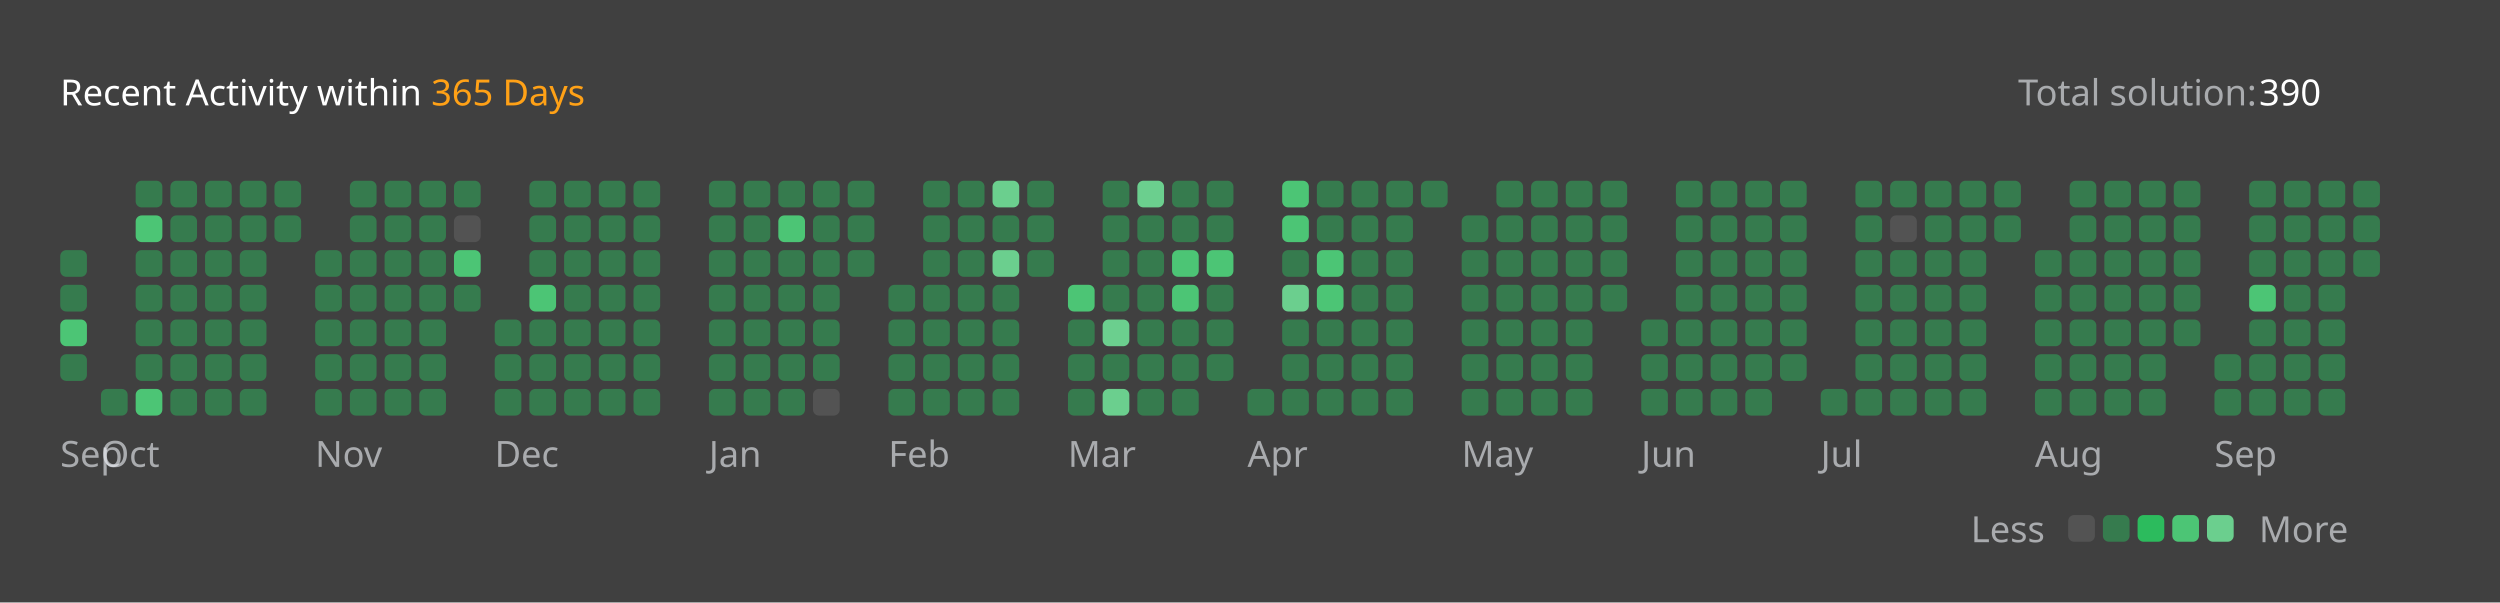
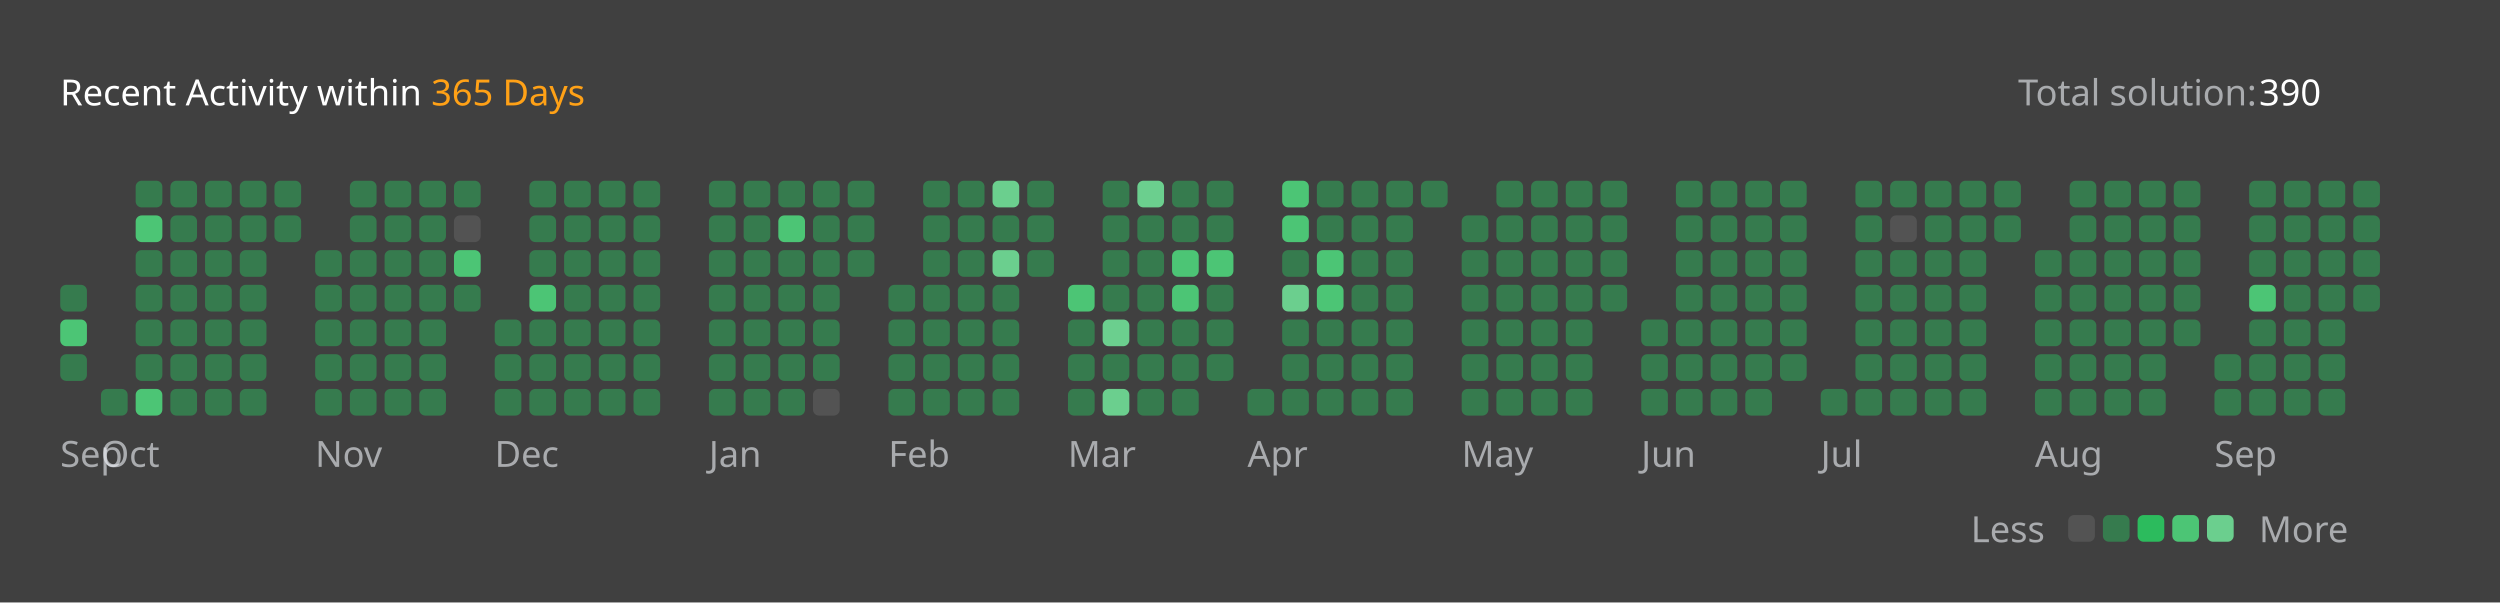
<svg xmlns="http://www.w3.org/2000/svg" version="1.1" height="200" width="830" viewBox="0 0 830 200">
  <style>*{font-family: "Segoe UI", Tahoma, Geneva, Verdana, sans-serif;}</style>
  <style>.title{font-weight: 500;font-size: 1rem;}</style>
  <style>.rotate-90{transform: rotate(-90deg);transform-origin: center;transform-box: fill-box;}</style>
  <style>.state{font-size: .75rem;}</style>
  <style>.light{color: #ffffff;fill: #ffffff;}</style>
  <style>.light-gray{color: #eff2f699;fill: #eff2f699;}</style>
  <style>.dark-gray{color: #ebebf54d;fill: #ebebf54d;}</style>
  <style>.gray{color: #747474;fill: #747474;}</style>
  <style>.orange{color: #ffa116;fill: #ffa116;}</style>
  <style>.background{color: #404040;fill: #404040;}</style>
  <style>.level-1-block{fill: #ffffff1a;}</style>
  <style>.level-2-block{fill: #2cb55d80;}</style>
  <style>.level-3-block{fill: #2cbb5dff;}</style>
  <style>.level-4-block{fill: #4cc575ff;}</style>
  <style>.level-5-block{fill: #6bcf8eff;}</style>
  <rect fill="#404040" x="0" y="0" width="830" height="200" rx="0.5rem" />
  <g text-anchor="start" text-decoration="1" class="title">
    <text x="20" y="35">
      <tspan class="light">Recent Activity within</tspan>
      <tspan class="orange">365 Days</tspan>
    </text>
  </g>
  <g class="state">
    <text x="670" y="35" class="light-gray"> Total solution: </text>
    <text x="750" y="35" class="light"> 390 </text>
    <text x="678.88" y="180" class="light-gray" text-anchor="end">Less</text>
    <rect x="686.64" y="171" width="8.86" height="8.86" rx="2" ry="2" class="level-1-block" />
    <rect x="698.16" y="171" width="8.86" height="8.86" rx="2" ry="2" class="level-2-block" />
    <rect x="709.68" y="171" width="8.86" height="8.86" rx="2" ry="2" class="level-3-block" />
    <rect x="721.2" y="171" width="8.86" height="8.86" rx="2" ry="2" class="level-4-block" />
    <rect x="732.72" y="171" width="8.86" height="8.86" rx="2" ry="2" class="level-5-block" />
    <text x="750" y="180" class="light-gray">More</text>
  </g>
  <g x="20" y="60">
    <g x="20" y="60">
      <g x="20.0" y="60">
-         <rect x="20.0" y="83.04" width="8.86" height="8.86" rx="2" ry="2" class="level-2-block" />
        <rect x="20.0" y="94.56" width="8.86" height="8.86" rx="2" ry="2" class="level-2-block" />
        <rect x="20.0" y="106.08" width="8.86" height="8.86" rx="2" ry="2" class="level-4-block" />
        <rect x="20.0" y="117.6" width="8.86" height="8.86" rx="2" ry="2" class="level-2-block" />
      </g>
      <text x="20.0" y="155" class="light-gray state">Sep</text>
    </g>
  </g>
  <g x="33.52" y="60">
    <g x="33.52" y="60">
      <g x="33.52" y="60">
        <rect x="33.52" y="129.12" width="8.86" height="8.86" rx="2" ry="2" class="level-2-block" />
      </g>
      <g x="45.04" y="60">
        <rect x="45.04" y="60.0" width="8.86" height="8.86" rx="2" ry="2" class="level-2-block" />
        <rect x="45.04" y="71.52" width="8.86" height="8.86" rx="2" ry="2" class="level-4-block" />
        <rect x="45.04" y="83.04" width="8.86" height="8.86" rx="2" ry="2" class="level-2-block" />
        <rect x="45.04" y="94.56" width="8.86" height="8.86" rx="2" ry="2" class="level-2-block" />
        <rect x="45.04" y="106.08" width="8.86" height="8.86" rx="2" ry="2" class="level-2-block" />
        <rect x="45.04" y="117.6" width="8.86" height="8.86" rx="2" ry="2" class="level-2-block" />
        <rect x="45.04" y="129.12" width="8.86" height="8.86" rx="2" ry="2" class="level-4-block" />
      </g>
      <g x="56.56" y="60">
        <rect x="56.56" y="60.0" width="8.86" height="8.86" rx="2" ry="2" class="level-2-block" />
        <rect x="56.56" y="71.52" width="8.86" height="8.86" rx="2" ry="2" class="level-2-block" />
        <rect x="56.56" y="83.04" width="8.86" height="8.86" rx="2" ry="2" class="level-2-block" />
        <rect x="56.56" y="94.56" width="8.86" height="8.86" rx="2" ry="2" class="level-2-block" />
        <rect x="56.56" y="106.08" width="8.86" height="8.86" rx="2" ry="2" class="level-2-block" />
        <rect x="56.56" y="117.6" width="8.86" height="8.86" rx="2" ry="2" class="level-2-block" />
        <rect x="56.56" y="129.12" width="8.86" height="8.86" rx="2" ry="2" class="level-2-block" />
      </g>
      <g x="68.08" y="60">
        <rect x="68.08" y="60.0" width="8.86" height="8.86" rx="2" ry="2" class="level-2-block" />
        <rect x="68.08" y="71.52" width="8.86" height="8.86" rx="2" ry="2" class="level-2-block" />
        <rect x="68.08" y="83.04" width="8.86" height="8.86" rx="2" ry="2" class="level-2-block" />
        <rect x="68.08" y="94.56" width="8.86" height="8.86" rx="2" ry="2" class="level-2-block" />
        <rect x="68.08" y="106.08" width="8.86" height="8.86" rx="2" ry="2" class="level-2-block" />
        <rect x="68.08" y="117.6" width="8.86" height="8.86" rx="2" ry="2" class="level-2-block" />
        <rect x="68.08" y="129.12" width="8.86" height="8.86" rx="2" ry="2" class="level-2-block" />
      </g>
      <g x="79.6" y="60">
        <rect x="79.6" y="60.0" width="8.86" height="8.86" rx="2" ry="2" class="level-2-block" />
        <rect x="79.6" y="71.52" width="8.86" height="8.86" rx="2" ry="2" class="level-2-block" />
        <rect x="79.6" y="83.04" width="8.86" height="8.86" rx="2" ry="2" class="level-2-block" />
        <rect x="79.6" y="94.56" width="8.86" height="8.86" rx="2" ry="2" class="level-2-block" />
        <rect x="79.6" y="106.08" width="8.86" height="8.86" rx="2" ry="2" class="level-2-block" />
        <rect x="79.6" y="117.6" width="8.86" height="8.86" rx="2" ry="2" class="level-2-block" />
        <rect x="79.6" y="129.12" width="8.86" height="8.86" rx="2" ry="2" class="level-2-block" />
      </g>
      <g x="91.12" y="60">
        <rect x="91.12" y="60.0" width="8.86" height="8.86" rx="2" ry="2" class="level-2-block" />
        <rect x="91.12" y="71.52" width="8.86" height="8.86" rx="2" ry="2" class="level-2-block" />
      </g>
      <text x="33.52" y="155" class="light-gray state">Oct</text>
    </g>
  </g>
  <g x="104.64" y="60">
    <g x="104.64" y="60">
      <g x="104.64" y="60">
        <rect x="104.64" y="83.04" width="8.86" height="8.86" rx="2" ry="2" class="level-2-block" />
        <rect x="104.64" y="94.56" width="8.86" height="8.86" rx="2" ry="2" class="level-2-block" />
        <rect x="104.64" y="106.08" width="8.86" height="8.86" rx="2" ry="2" class="level-2-block" />
        <rect x="104.64" y="117.6" width="8.86" height="8.86" rx="2" ry="2" class="level-2-block" />
        <rect x="104.64" y="129.12" width="8.86" height="8.86" rx="2" ry="2" class="level-2-block" />
      </g>
      <g x="116.16" y="60">
        <rect x="116.16" y="60.0" width="8.86" height="8.86" rx="2" ry="2" class="level-2-block" />
        <rect x="116.16" y="71.52" width="8.86" height="8.86" rx="2" ry="2" class="level-2-block" />
        <rect x="116.16" y="83.04" width="8.86" height="8.86" rx="2" ry="2" class="level-2-block" />
        <rect x="116.16" y="94.56" width="8.86" height="8.86" rx="2" ry="2" class="level-2-block" />
        <rect x="116.16" y="106.08" width="8.86" height="8.86" rx="2" ry="2" class="level-2-block" />
        <rect x="116.16" y="117.6" width="8.86" height="8.86" rx="2" ry="2" class="level-2-block" />
        <rect x="116.16" y="129.12" width="8.86" height="8.86" rx="2" ry="2" class="level-2-block" />
      </g>
      <g x="127.68" y="60">
        <rect x="127.68" y="60.0" width="8.86" height="8.86" rx="2" ry="2" class="level-2-block" />
        <rect x="127.68" y="71.52" width="8.86" height="8.86" rx="2" ry="2" class="level-2-block" />
        <rect x="127.68" y="83.04" width="8.86" height="8.86" rx="2" ry="2" class="level-2-block" />
        <rect x="127.68" y="94.56" width="8.86" height="8.86" rx="2" ry="2" class="level-2-block" />
        <rect x="127.68" y="106.08" width="8.86" height="8.86" rx="2" ry="2" class="level-2-block" />
        <rect x="127.68" y="117.6" width="8.86" height="8.86" rx="2" ry="2" class="level-2-block" />
        <rect x="127.68" y="129.12" width="8.86" height="8.86" rx="2" ry="2" class="level-2-block" />
      </g>
      <g x="139.2" y="60">
        <rect x="139.2" y="60.0" width="8.86" height="8.86" rx="2" ry="2" class="level-2-block" />
        <rect x="139.2" y="71.52" width="8.86" height="8.86" rx="2" ry="2" class="level-2-block" />
        <rect x="139.2" y="83.04" width="8.86" height="8.86" rx="2" ry="2" class="level-2-block" />
        <rect x="139.2" y="94.56" width="8.86" height="8.86" rx="2" ry="2" class="level-2-block" />
        <rect x="139.2" y="106.08" width="8.86" height="8.86" rx="2" ry="2" class="level-2-block" />
        <rect x="139.2" y="117.6" width="8.86" height="8.86" rx="2" ry="2" class="level-2-block" />
        <rect x="139.2" y="129.12" width="8.86" height="8.86" rx="2" ry="2" class="level-2-block" />
      </g>
      <g x="150.72" y="60">
        <rect x="150.72" y="60.0" width="8.86" height="8.86" rx="2" ry="2" class="level-2-block" />
        <rect x="150.72" y="71.52" width="8.86" height="8.86" rx="2" ry="2" class="level-1-block" />
        <rect x="150.72" y="83.04" width="8.86" height="8.86" rx="2" ry="2" class="level-4-block" />
        <rect x="150.72" y="94.56" width="8.86" height="8.86" rx="2" ry="2" class="level-2-block" />
      </g>
      <text x="104.64" y="155" class="light-gray state">Nov</text>
    </g>
  </g>
  <g x="164.24" y="60">
    <g x="164.24" y="60">
      <g x="164.24" y="60">
        <rect x="164.24" y="106.08" width="8.86" height="8.86" rx="2" ry="2" class="level-2-block" />
        <rect x="164.24" y="117.6" width="8.86" height="8.86" rx="2" ry="2" class="level-2-block" />
        <rect x="164.24" y="129.12" width="8.86" height="8.86" rx="2" ry="2" class="level-2-block" />
      </g>
      <g x="175.76" y="60">
        <rect x="175.76" y="60.0" width="8.86" height="8.86" rx="2" ry="2" class="level-2-block" />
        <rect x="175.76" y="71.52" width="8.86" height="8.86" rx="2" ry="2" class="level-2-block" />
        <rect x="175.76" y="83.04" width="8.86" height="8.86" rx="2" ry="2" class="level-2-block" />
        <rect x="175.76" y="94.56" width="8.86" height="8.86" rx="2" ry="2" class="level-4-block" />
        <rect x="175.76" y="106.08" width="8.86" height="8.86" rx="2" ry="2" class="level-2-block" />
        <rect x="175.76" y="117.6" width="8.86" height="8.86" rx="2" ry="2" class="level-2-block" />
        <rect x="175.76" y="129.12" width="8.86" height="8.86" rx="2" ry="2" class="level-2-block" />
      </g>
      <g x="187.28" y="60">
        <rect x="187.28" y="60.0" width="8.86" height="8.86" rx="2" ry="2" class="level-2-block" />
        <rect x="187.28" y="71.52" width="8.86" height="8.86" rx="2" ry="2" class="level-2-block" />
        <rect x="187.28" y="83.04" width="8.86" height="8.86" rx="2" ry="2" class="level-2-block" />
        <rect x="187.28" y="94.56" width="8.86" height="8.86" rx="2" ry="2" class="level-2-block" />
        <rect x="187.28" y="106.08" width="8.86" height="8.86" rx="2" ry="2" class="level-2-block" />
        <rect x="187.28" y="117.6" width="8.86" height="8.86" rx="2" ry="2" class="level-2-block" />
        <rect x="187.28" y="129.12" width="8.86" height="8.86" rx="2" ry="2" class="level-2-block" />
      </g>
      <g x="198.8" y="60">
        <rect x="198.8" y="60.0" width="8.86" height="8.86" rx="2" ry="2" class="level-2-block" />
        <rect x="198.8" y="71.52" width="8.86" height="8.86" rx="2" ry="2" class="level-2-block" />
        <rect x="198.8" y="83.04" width="8.86" height="8.86" rx="2" ry="2" class="level-2-block" />
        <rect x="198.8" y="94.56" width="8.86" height="8.86" rx="2" ry="2" class="level-2-block" />
        <rect x="198.8" y="106.08" width="8.86" height="8.86" rx="2" ry="2" class="level-2-block" />
        <rect x="198.8" y="117.6" width="8.86" height="8.86" rx="2" ry="2" class="level-2-block" />
        <rect x="198.8" y="129.12" width="8.86" height="8.86" rx="2" ry="2" class="level-2-block" />
      </g>
      <g x="210.32" y="60">
        <rect x="210.32" y="60.0" width="8.86" height="8.86" rx="2" ry="2" class="level-2-block" />
        <rect x="210.32" y="71.52" width="8.86" height="8.86" rx="2" ry="2" class="level-2-block" />
        <rect x="210.32" y="83.04" width="8.86" height="8.86" rx="2" ry="2" class="level-2-block" />
        <rect x="210.32" y="94.56" width="8.86" height="8.86" rx="2" ry="2" class="level-2-block" />
        <rect x="210.32" y="106.08" width="8.86" height="8.86" rx="2" ry="2" class="level-2-block" />
        <rect x="210.32" y="117.6" width="8.86" height="8.86" rx="2" ry="2" class="level-2-block" />
        <rect x="210.32" y="129.12" width="8.86" height="8.86" rx="2" ry="2" class="level-2-block" />
      </g>
      <text x="164.24" y="155" class="light-gray state">Dec</text>
    </g>
  </g>
  <g x="235.36" y="60">
    <g x="235.36" y="60">
      <g x="235.36" y="60">
        <rect x="235.36" y="60.0" width="8.86" height="8.86" rx="2" ry="2" class="level-2-block" />
        <rect x="235.36" y="71.52" width="8.86" height="8.86" rx="2" ry="2" class="level-2-block" />
        <rect x="235.36" y="83.04" width="8.86" height="8.86" rx="2" ry="2" class="level-2-block" />
        <rect x="235.36" y="94.56" width="8.86" height="8.86" rx="2" ry="2" class="level-2-block" />
        <rect x="235.36" y="106.08" width="8.86" height="8.86" rx="2" ry="2" class="level-2-block" />
        <rect x="235.36" y="117.6" width="8.86" height="8.86" rx="2" ry="2" class="level-2-block" />
        <rect x="235.36" y="129.12" width="8.86" height="8.86" rx="2" ry="2" class="level-2-block" />
      </g>
      <g x="246.88" y="60">
        <rect x="246.88" y="60.0" width="8.86" height="8.86" rx="2" ry="2" class="level-2-block" />
        <rect x="246.88" y="71.52" width="8.86" height="8.86" rx="2" ry="2" class="level-2-block" />
        <rect x="246.88" y="83.04" width="8.86" height="8.86" rx="2" ry="2" class="level-2-block" />
        <rect x="246.88" y="94.56" width="8.86" height="8.86" rx="2" ry="2" class="level-2-block" />
        <rect x="246.88" y="106.08" width="8.86" height="8.86" rx="2" ry="2" class="level-2-block" />
        <rect x="246.88" y="117.6" width="8.86" height="8.86" rx="2" ry="2" class="level-2-block" />
        <rect x="246.88" y="129.12" width="8.86" height="8.86" rx="2" ry="2" class="level-2-block" />
      </g>
      <g x="258.4" y="60">
        <rect x="258.4" y="60.0" width="8.86" height="8.86" rx="2" ry="2" class="level-2-block" />
        <rect x="258.4" y="71.52" width="8.86" height="8.86" rx="2" ry="2" class="level-4-block" />
        <rect x="258.4" y="83.04" width="8.86" height="8.86" rx="2" ry="2" class="level-2-block" />
        <rect x="258.4" y="94.56" width="8.86" height="8.86" rx="2" ry="2" class="level-2-block" />
        <rect x="258.4" y="106.08" width="8.86" height="8.86" rx="2" ry="2" class="level-2-block" />
        <rect x="258.4" y="117.6" width="8.86" height="8.86" rx="2" ry="2" class="level-2-block" />
        <rect x="258.4" y="129.12" width="8.86" height="8.86" rx="2" ry="2" class="level-2-block" />
      </g>
      <g x="269.92" y="60">
        <rect x="269.92" y="60.0" width="8.86" height="8.86" rx="2" ry="2" class="level-2-block" />
        <rect x="269.92" y="71.52" width="8.86" height="8.86" rx="2" ry="2" class="level-2-block" />
        <rect x="269.92" y="83.04" width="8.86" height="8.86" rx="2" ry="2" class="level-2-block" />
        <rect x="269.92" y="94.56" width="8.86" height="8.86" rx="2" ry="2" class="level-2-block" />
        <rect x="269.92" y="106.08" width="8.86" height="8.86" rx="2" ry="2" class="level-2-block" />
        <rect x="269.92" y="117.6" width="8.86" height="8.86" rx="2" ry="2" class="level-2-block" />
        <rect x="269.92" y="129.12" width="8.86" height="8.86" rx="2" ry="2" class="level-1-block" />
      </g>
      <g x="281.44" y="60">
        <rect x="281.44" y="60.0" width="8.86" height="8.86" rx="2" ry="2" class="level-2-block" />
        <rect x="281.44" y="71.52" width="8.86" height="8.86" rx="2" ry="2" class="level-2-block" />
        <rect x="281.44" y="83.04" width="8.86" height="8.86" rx="2" ry="2" class="level-2-block" />
      </g>
      <text x="235.36" y="155" class="light-gray state">Jan</text>
    </g>
  </g>
  <g x="294.96" y="60">
    <g x="294.96" y="60">
      <g x="294.96" y="60">
        <rect x="294.96" y="94.56" width="8.86" height="8.86" rx="2" ry="2" class="level-2-block" />
        <rect x="294.96" y="106.08" width="8.86" height="8.86" rx="2" ry="2" class="level-2-block" />
        <rect x="294.96" y="117.6" width="8.86" height="8.86" rx="2" ry="2" class="level-2-block" />
        <rect x="294.96" y="129.12" width="8.86" height="8.86" rx="2" ry="2" class="level-2-block" />
      </g>
      <g x="306.48" y="60">
        <rect x="306.48" y="60.0" width="8.86" height="8.86" rx="2" ry="2" class="level-2-block" />
        <rect x="306.48" y="71.52" width="8.86" height="8.86" rx="2" ry="2" class="level-2-block" />
        <rect x="306.48" y="83.04" width="8.86" height="8.86" rx="2" ry="2" class="level-2-block" />
        <rect x="306.48" y="94.56" width="8.86" height="8.86" rx="2" ry="2" class="level-2-block" />
        <rect x="306.48" y="106.08" width="8.86" height="8.86" rx="2" ry="2" class="level-2-block" />
        <rect x="306.48" y="117.6" width="8.86" height="8.86" rx="2" ry="2" class="level-2-block" />
        <rect x="306.48" y="129.12" width="8.86" height="8.86" rx="2" ry="2" class="level-2-block" />
      </g>
      <g x="318" y="60">
        <rect x="318" y="60.0" width="8.86" height="8.86" rx="2" ry="2" class="level-2-block" />
        <rect x="318" y="71.52" width="8.86" height="8.86" rx="2" ry="2" class="level-2-block" />
        <rect x="318" y="83.04" width="8.86" height="8.86" rx="2" ry="2" class="level-2-block" />
        <rect x="318" y="94.56" width="8.86" height="8.86" rx="2" ry="2" class="level-2-block" />
        <rect x="318" y="106.08" width="8.86" height="8.86" rx="2" ry="2" class="level-2-block" />
        <rect x="318" y="117.6" width="8.86" height="8.86" rx="2" ry="2" class="level-2-block" />
        <rect x="318" y="129.12" width="8.86" height="8.86" rx="2" ry="2" class="level-2-block" />
      </g>
      <g x="329.52" y="60">
        <rect x="329.52" y="60.0" width="8.86" height="8.86" rx="2" ry="2" class="level-5-block" />
        <rect x="329.52" y="71.52" width="8.86" height="8.86" rx="2" ry="2" class="level-2-block" />
        <rect x="329.52" y="83.04" width="8.86" height="8.86" rx="2" ry="2" class="level-5-block" />
        <rect x="329.52" y="94.56" width="8.86" height="8.86" rx="2" ry="2" class="level-2-block" />
        <rect x="329.52" y="106.08" width="8.86" height="8.86" rx="2" ry="2" class="level-2-block" />
        <rect x="329.52" y="117.6" width="8.86" height="8.86" rx="2" ry="2" class="level-2-block" />
        <rect x="329.52" y="129.12" width="8.86" height="8.86" rx="2" ry="2" class="level-2-block" />
      </g>
      <g x="341.04" y="60">
        <rect x="341.04" y="60.0" width="8.86" height="8.86" rx="2" ry="2" class="level-2-block" />
        <rect x="341.04" y="71.52" width="8.86" height="8.86" rx="2" ry="2" class="level-2-block" />
        <rect x="341.04" y="83.04" width="8.86" height="8.86" rx="2" ry="2" class="level-2-block" />
      </g>
      <text x="294.96" y="155" class="light-gray state">Feb</text>
    </g>
  </g>
  <g x="354.56" y="60">
    <g x="354.56" y="60">
      <g x="354.56" y="60">
        <rect x="354.56" y="94.56" width="8.86" height="8.86" rx="2" ry="2" class="level-4-block" />
        <rect x="354.56" y="106.08" width="8.86" height="8.86" rx="2" ry="2" class="level-2-block" />
        <rect x="354.56" y="117.6" width="8.86" height="8.86" rx="2" ry="2" class="level-2-block" />
        <rect x="354.56" y="129.12" width="8.86" height="8.86" rx="2" ry="2" class="level-2-block" />
      </g>
      <g x="366.08" y="60">
        <rect x="366.08" y="60.0" width="8.86" height="8.86" rx="2" ry="2" class="level-2-block" />
        <rect x="366.08" y="71.52" width="8.86" height="8.86" rx="2" ry="2" class="level-2-block" />
        <rect x="366.08" y="83.04" width="8.86" height="8.86" rx="2" ry="2" class="level-2-block" />
        <rect x="366.08" y="94.56" width="8.86" height="8.86" rx="2" ry="2" class="level-2-block" />
        <rect x="366.08" y="106.08" width="8.86" height="8.86" rx="2" ry="2" class="level-5-block" />
        <rect x="366.08" y="117.6" width="8.86" height="8.86" rx="2" ry="2" class="level-2-block" />
        <rect x="366.08" y="129.12" width="8.86" height="8.86" rx="2" ry="2" class="level-5-block" />
      </g>
      <g x="377.6" y="60">
        <rect x="377.6" y="60.0" width="8.86" height="8.86" rx="2" ry="2" class="level-5-block" />
        <rect x="377.6" y="71.52" width="8.86" height="8.86" rx="2" ry="2" class="level-2-block" />
        <rect x="377.6" y="83.04" width="8.86" height="8.86" rx="2" ry="2" class="level-2-block" />
        <rect x="377.6" y="94.56" width="8.86" height="8.86" rx="2" ry="2" class="level-2-block" />
        <rect x="377.6" y="106.08" width="8.86" height="8.86" rx="2" ry="2" class="level-2-block" />
        <rect x="377.6" y="117.6" width="8.86" height="8.86" rx="2" ry="2" class="level-2-block" />
        <rect x="377.6" y="129.12" width="8.86" height="8.86" rx="2" ry="2" class="level-2-block" />
      </g>
      <g x="389.12" y="60">
        <rect x="389.12" y="60.0" width="8.86" height="8.86" rx="2" ry="2" class="level-2-block" />
        <rect x="389.12" y="71.52" width="8.86" height="8.86" rx="2" ry="2" class="level-2-block" />
        <rect x="389.12" y="83.04" width="8.86" height="8.86" rx="2" ry="2" class="level-4-block" />
        <rect x="389.12" y="94.56" width="8.86" height="8.86" rx="2" ry="2" class="level-4-block" />
        <rect x="389.12" y="106.08" width="8.86" height="8.86" rx="2" ry="2" class="level-2-block" />
        <rect x="389.12" y="117.6" width="8.86" height="8.86" rx="2" ry="2" class="level-2-block" />
        <rect x="389.12" y="129.12" width="8.86" height="8.86" rx="2" ry="2" class="level-2-block" />
      </g>
      <g x="400.64" y="60">
        <rect x="400.64" y="60.0" width="8.86" height="8.86" rx="2" ry="2" class="level-2-block" />
        <rect x="400.64" y="71.52" width="8.86" height="8.86" rx="2" ry="2" class="level-2-block" />
        <rect x="400.64" y="83.04" width="8.86" height="8.86" rx="2" ry="2" class="level-4-block" />
        <rect x="400.64" y="94.56" width="8.86" height="8.86" rx="2" ry="2" class="level-2-block" />
        <rect x="400.64" y="106.08" width="8.86" height="8.86" rx="2" ry="2" class="level-2-block" />
        <rect x="400.64" y="117.6" width="8.86" height="8.86" rx="2" ry="2" class="level-2-block" />
      </g>
      <text x="354.56" y="155" class="light-gray state">Mar</text>
    </g>
  </g>
  <g x="414.16" y="60">
    <g x="414.16" y="60">
      <g x="414.16" y="60">
        <rect x="414.16" y="129.12" width="8.86" height="8.86" rx="2" ry="2" class="level-2-block" />
      </g>
      <g x="425.68" y="60">
        <rect x="425.68" y="60.0" width="8.86" height="8.86" rx="2" ry="2" class="level-4-block" />
        <rect x="425.68" y="71.52" width="8.86" height="8.86" rx="2" ry="2" class="level-4-block" />
        <rect x="425.68" y="83.04" width="8.86" height="8.86" rx="2" ry="2" class="level-2-block" />
        <rect x="425.68" y="94.56" width="8.86" height="8.86" rx="2" ry="2" class="level-5-block" />
        <rect x="425.68" y="106.08" width="8.86" height="8.86" rx="2" ry="2" class="level-2-block" />
        <rect x="425.68" y="117.6" width="8.86" height="8.86" rx="2" ry="2" class="level-2-block" />
        <rect x="425.68" y="129.12" width="8.86" height="8.86" rx="2" ry="2" class="level-2-block" />
      </g>
      <g x="437.2" y="60">
        <rect x="437.2" y="60.0" width="8.86" height="8.86" rx="2" ry="2" class="level-2-block" />
        <rect x="437.2" y="71.52" width="8.86" height="8.86" rx="2" ry="2" class="level-2-block" />
        <rect x="437.2" y="83.04" width="8.86" height="8.86" rx="2" ry="2" class="level-4-block" />
        <rect x="437.2" y="94.56" width="8.86" height="8.86" rx="2" ry="2" class="level-4-block" />
        <rect x="437.2" y="106.08" width="8.86" height="8.86" rx="2" ry="2" class="level-2-block" />
        <rect x="437.2" y="117.6" width="8.86" height="8.86" rx="2" ry="2" class="level-2-block" />
        <rect x="437.2" y="129.12" width="8.86" height="8.86" rx="2" ry="2" class="level-2-block" />
      </g>
      <g x="448.72" y="60">
        <rect x="448.72" y="60.0" width="8.86" height="8.86" rx="2" ry="2" class="level-2-block" />
        <rect x="448.72" y="71.52" width="8.86" height="8.86" rx="2" ry="2" class="level-2-block" />
        <rect x="448.72" y="83.04" width="8.86" height="8.86" rx="2" ry="2" class="level-2-block" />
        <rect x="448.72" y="94.56" width="8.86" height="8.86" rx="2" ry="2" class="level-2-block" />
        <rect x="448.72" y="106.08" width="8.86" height="8.86" rx="2" ry="2" class="level-2-block" />
        <rect x="448.72" y="117.6" width="8.86" height="8.86" rx="2" ry="2" class="level-2-block" />
        <rect x="448.72" y="129.12" width="8.86" height="8.86" rx="2" ry="2" class="level-2-block" />
      </g>
      <g x="460.24" y="60">
        <rect x="460.24" y="60.0" width="8.86" height="8.86" rx="2" ry="2" class="level-2-block" />
        <rect x="460.24" y="71.52" width="8.86" height="8.86" rx="2" ry="2" class="level-2-block" />
        <rect x="460.24" y="83.04" width="8.86" height="8.86" rx="2" ry="2" class="level-2-block" />
        <rect x="460.24" y="94.56" width="8.86" height="8.86" rx="2" ry="2" class="level-2-block" />
        <rect x="460.24" y="106.08" width="8.86" height="8.86" rx="2" ry="2" class="level-2-block" />
        <rect x="460.24" y="117.6" width="8.86" height="8.86" rx="2" ry="2" class="level-2-block" />
        <rect x="460.24" y="129.12" width="8.86" height="8.86" rx="2" ry="2" class="level-2-block" />
      </g>
      <g x="471.76" y="60">
        <rect x="471.76" y="60.0" width="8.86" height="8.86" rx="2" ry="2" class="level-2-block" />
      </g>
      <text x="414.16" y="155" class="light-gray state">Apr</text>
    </g>
  </g>
  <g x="485.28" y="60">
    <g x="485.28" y="60">
      <g x="485.28" y="60">
        <rect x="485.28" y="71.52" width="8.86" height="8.86" rx="2" ry="2" class="level-2-block" />
        <rect x="485.28" y="83.04" width="8.86" height="8.86" rx="2" ry="2" class="level-2-block" />
        <rect x="485.28" y="94.56" width="8.86" height="8.86" rx="2" ry="2" class="level-2-block" />
        <rect x="485.28" y="106.08" width="8.86" height="8.86" rx="2" ry="2" class="level-2-block" />
        <rect x="485.28" y="117.6" width="8.86" height="8.86" rx="2" ry="2" class="level-2-block" />
        <rect x="485.28" y="129.12" width="8.86" height="8.86" rx="2" ry="2" class="level-2-block" />
      </g>
      <g x="496.8" y="60">
        <rect x="496.8" y="60.0" width="8.86" height="8.86" rx="2" ry="2" class="level-2-block" />
        <rect x="496.8" y="71.52" width="8.86" height="8.86" rx="2" ry="2" class="level-2-block" />
        <rect x="496.8" y="83.04" width="8.86" height="8.86" rx="2" ry="2" class="level-2-block" />
        <rect x="496.8" y="94.56" width="8.86" height="8.86" rx="2" ry="2" class="level-2-block" />
        <rect x="496.8" y="106.08" width="8.86" height="8.86" rx="2" ry="2" class="level-2-block" />
        <rect x="496.8" y="117.6" width="8.86" height="8.86" rx="2" ry="2" class="level-2-block" />
        <rect x="496.8" y="129.12" width="8.86" height="8.86" rx="2" ry="2" class="level-2-block" />
      </g>
      <g x="508.32" y="60">
        <rect x="508.32" y="60.0" width="8.86" height="8.86" rx="2" ry="2" class="level-2-block" />
        <rect x="508.32" y="71.52" width="8.86" height="8.86" rx="2" ry="2" class="level-2-block" />
        <rect x="508.32" y="83.04" width="8.86" height="8.86" rx="2" ry="2" class="level-2-block" />
        <rect x="508.32" y="94.56" width="8.86" height="8.86" rx="2" ry="2" class="level-2-block" />
        <rect x="508.32" y="106.08" width="8.86" height="8.86" rx="2" ry="2" class="level-2-block" />
        <rect x="508.32" y="117.6" width="8.86" height="8.86" rx="2" ry="2" class="level-2-block" />
        <rect x="508.32" y="129.12" width="8.86" height="8.86" rx="2" ry="2" class="level-2-block" />
      </g>
      <g x="519.84" y="60">
        <rect x="519.84" y="60.0" width="8.86" height="8.86" rx="2" ry="2" class="level-2-block" />
        <rect x="519.84" y="71.52" width="8.86" height="8.86" rx="2" ry="2" class="level-2-block" />
        <rect x="519.84" y="83.04" width="8.86" height="8.86" rx="2" ry="2" class="level-2-block" />
        <rect x="519.84" y="94.56" width="8.86" height="8.86" rx="2" ry="2" class="level-2-block" />
        <rect x="519.84" y="106.08" width="8.86" height="8.86" rx="2" ry="2" class="level-2-block" />
        <rect x="519.84" y="117.6" width="8.86" height="8.86" rx="2" ry="2" class="level-2-block" />
        <rect x="519.84" y="129.12" width="8.86" height="8.86" rx="2" ry="2" class="level-2-block" />
      </g>
      <g x="531.36" y="60">
        <rect x="531.36" y="60.0" width="8.86" height="8.86" rx="2" ry="2" class="level-2-block" />
        <rect x="531.36" y="71.52" width="8.86" height="8.86" rx="2" ry="2" class="level-2-block" />
        <rect x="531.36" y="83.04" width="8.86" height="8.86" rx="2" ry="2" class="level-2-block" />
        <rect x="531.36" y="94.56" width="8.86" height="8.86" rx="2" ry="2" class="level-2-block" />
      </g>
      <text x="485.28" y="155" class="light-gray state">May</text>
    </g>
  </g>
  <g x="544.88" y="60">
    <g x="544.88" y="60">
      <g x="544.88" y="60">
        <rect x="544.88" y="106.08" width="8.86" height="8.86" rx="2" ry="2" class="level-2-block" />
        <rect x="544.88" y="117.6" width="8.86" height="8.86" rx="2" ry="2" class="level-2-block" />
        <rect x="544.88" y="129.12" width="8.86" height="8.86" rx="2" ry="2" class="level-2-block" />
      </g>
      <g x="556.4" y="60">
        <rect x="556.4" y="60.0" width="8.86" height="8.86" rx="2" ry="2" class="level-2-block" />
        <rect x="556.4" y="71.52" width="8.86" height="8.86" rx="2" ry="2" class="level-2-block" />
        <rect x="556.4" y="83.04" width="8.86" height="8.86" rx="2" ry="2" class="level-2-block" />
        <rect x="556.4" y="94.56" width="8.86" height="8.86" rx="2" ry="2" class="level-2-block" />
        <rect x="556.4" y="106.08" width="8.86" height="8.86" rx="2" ry="2" class="level-2-block" />
        <rect x="556.4" y="117.6" width="8.86" height="8.86" rx="2" ry="2" class="level-2-block" />
        <rect x="556.4" y="129.12" width="8.86" height="8.86" rx="2" ry="2" class="level-2-block" />
      </g>
      <g x="567.92" y="60">
        <rect x="567.92" y="60.0" width="8.86" height="8.86" rx="2" ry="2" class="level-2-block" />
        <rect x="567.92" y="71.52" width="8.86" height="8.86" rx="2" ry="2" class="level-2-block" />
        <rect x="567.92" y="83.04" width="8.86" height="8.86" rx="2" ry="2" class="level-2-block" />
        <rect x="567.92" y="94.56" width="8.86" height="8.86" rx="2" ry="2" class="level-2-block" />
        <rect x="567.92" y="106.08" width="8.86" height="8.86" rx="2" ry="2" class="level-2-block" />
        <rect x="567.92" y="117.6" width="8.86" height="8.86" rx="2" ry="2" class="level-2-block" />
        <rect x="567.92" y="129.12" width="8.86" height="8.86" rx="2" ry="2" class="level-2-block" />
      </g>
      <g x="579.44" y="60">
        <rect x="579.44" y="60.0" width="8.86" height="8.86" rx="2" ry="2" class="level-2-block" />
        <rect x="579.44" y="71.52" width="8.86" height="8.86" rx="2" ry="2" class="level-2-block" />
        <rect x="579.44" y="83.04" width="8.86" height="8.86" rx="2" ry="2" class="level-2-block" />
        <rect x="579.44" y="94.56" width="8.86" height="8.86" rx="2" ry="2" class="level-2-block" />
        <rect x="579.44" y="106.08" width="8.86" height="8.86" rx="2" ry="2" class="level-2-block" />
        <rect x="579.44" y="117.6" width="8.86" height="8.86" rx="2" ry="2" class="level-2-block" />
        <rect x="579.44" y="129.12" width="8.86" height="8.86" rx="2" ry="2" class="level-2-block" />
      </g>
      <g x="590.96" y="60">
        <rect x="590.96" y="60.0" width="8.86" height="8.86" rx="2" ry="2" class="level-2-block" />
        <rect x="590.96" y="71.52" width="8.86" height="8.86" rx="2" ry="2" class="level-2-block" />
        <rect x="590.96" y="83.04" width="8.86" height="8.86" rx="2" ry="2" class="level-2-block" />
        <rect x="590.96" y="94.56" width="8.86" height="8.86" rx="2" ry="2" class="level-2-block" />
        <rect x="590.96" y="106.08" width="8.86" height="8.86" rx="2" ry="2" class="level-2-block" />
        <rect x="590.96" y="117.6" width="8.86" height="8.86" rx="2" ry="2" class="level-2-block" />
      </g>
      <text x="544.88" y="155" class="light-gray state">Jun</text>
    </g>
  </g>
  <g x="604.48" y="60">
    <g x="604.48" y="60">
      <g x="604.48" y="60">
        <rect x="604.48" y="129.12" width="8.86" height="8.86" rx="2" ry="2" class="level-2-block" />
      </g>
      <g x="616" y="60">
        <rect x="616" y="60.0" width="8.86" height="8.86" rx="2" ry="2" class="level-2-block" />
        <rect x="616" y="71.52" width="8.86" height="8.86" rx="2" ry="2" class="level-2-block" />
        <rect x="616" y="83.04" width="8.86" height="8.86" rx="2" ry="2" class="level-2-block" />
        <rect x="616" y="94.56" width="8.86" height="8.86" rx="2" ry="2" class="level-2-block" />
        <rect x="616" y="106.08" width="8.86" height="8.86" rx="2" ry="2" class="level-2-block" />
        <rect x="616" y="117.6" width="8.86" height="8.86" rx="2" ry="2" class="level-2-block" />
        <rect x="616" y="129.12" width="8.86" height="8.86" rx="2" ry="2" class="level-2-block" />
      </g>
      <g x="627.52" y="60">
        <rect x="627.52" y="60.0" width="8.86" height="8.86" rx="2" ry="2" class="level-2-block" />
        <rect x="627.52" y="71.52" width="8.86" height="8.86" rx="2" ry="2" class="level-1-block" />
        <rect x="627.52" y="83.04" width="8.86" height="8.86" rx="2" ry="2" class="level-2-block" />
        <rect x="627.52" y="94.56" width="8.86" height="8.86" rx="2" ry="2" class="level-2-block" />
        <rect x="627.52" y="106.08" width="8.86" height="8.86" rx="2" ry="2" class="level-2-block" />
        <rect x="627.52" y="117.6" width="8.86" height="8.86" rx="2" ry="2" class="level-2-block" />
        <rect x="627.52" y="129.12" width="8.86" height="8.86" rx="2" ry="2" class="level-2-block" />
      </g>
      <g x="639.04" y="60">
        <rect x="639.04" y="60.0" width="8.86" height="8.86" rx="2" ry="2" class="level-2-block" />
        <rect x="639.04" y="71.52" width="8.86" height="8.86" rx="2" ry="2" class="level-2-block" />
        <rect x="639.04" y="83.04" width="8.86" height="8.86" rx="2" ry="2" class="level-2-block" />
        <rect x="639.04" y="94.56" width="8.86" height="8.86" rx="2" ry="2" class="level-2-block" />
        <rect x="639.04" y="106.08" width="8.86" height="8.86" rx="2" ry="2" class="level-2-block" />
        <rect x="639.04" y="117.6" width="8.86" height="8.86" rx="2" ry="2" class="level-2-block" />
        <rect x="639.04" y="129.12" width="8.86" height="8.86" rx="2" ry="2" class="level-2-block" />
      </g>
      <g x="650.56" y="60">
        <rect x="650.56" y="60.0" width="8.86" height="8.86" rx="2" ry="2" class="level-2-block" />
        <rect x="650.56" y="71.52" width="8.86" height="8.86" rx="2" ry="2" class="level-2-block" />
        <rect x="650.56" y="83.04" width="8.86" height="8.86" rx="2" ry="2" class="level-2-block" />
        <rect x="650.56" y="94.56" width="8.86" height="8.86" rx="2" ry="2" class="level-2-block" />
        <rect x="650.56" y="106.08" width="8.86" height="8.86" rx="2" ry="2" class="level-2-block" />
        <rect x="650.56" y="117.6" width="8.86" height="8.86" rx="2" ry="2" class="level-2-block" />
        <rect x="650.56" y="129.12" width="8.86" height="8.86" rx="2" ry="2" class="level-2-block" />
      </g>
      <g x="662.08" y="60">
        <rect x="662.08" y="60.0" width="8.86" height="8.86" rx="2" ry="2" class="level-2-block" />
        <rect x="662.08" y="71.52" width="8.86" height="8.86" rx="2" ry="2" class="level-2-block" />
      </g>
      <text x="604.48" y="155" class="light-gray state">Jul</text>
    </g>
  </g>
  <g x="675.6" y="60">
    <g x="675.6" y="60">
      <g x="675.6" y="60">
        <rect x="675.6" y="83.04" width="8.86" height="8.86" rx="2" ry="2" class="level-2-block" />
        <rect x="675.6" y="94.56" width="8.86" height="8.86" rx="2" ry="2" class="level-2-block" />
        <rect x="675.6" y="106.08" width="8.86" height="8.86" rx="2" ry="2" class="level-2-block" />
        <rect x="675.6" y="117.6" width="8.86" height="8.86" rx="2" ry="2" class="level-2-block" />
        <rect x="675.6" y="129.12" width="8.86" height="8.86" rx="2" ry="2" class="level-2-block" />
      </g>
      <g x="687.12" y="60">
        <rect x="687.12" y="60.0" width="8.86" height="8.86" rx="2" ry="2" class="level-2-block" />
        <rect x="687.12" y="71.52" width="8.86" height="8.86" rx="2" ry="2" class="level-2-block" />
        <rect x="687.12" y="83.04" width="8.86" height="8.86" rx="2" ry="2" class="level-2-block" />
        <rect x="687.12" y="94.56" width="8.86" height="8.86" rx="2" ry="2" class="level-2-block" />
        <rect x="687.12" y="106.08" width="8.86" height="8.86" rx="2" ry="2" class="level-2-block" />
        <rect x="687.12" y="117.6" width="8.86" height="8.86" rx="2" ry="2" class="level-2-block" />
        <rect x="687.12" y="129.12" width="8.86" height="8.86" rx="2" ry="2" class="level-2-block" />
      </g>
      <g x="698.64" y="60">
        <rect x="698.64" y="60.0" width="8.86" height="8.86" rx="2" ry="2" class="level-2-block" />
        <rect x="698.64" y="71.52" width="8.86" height="8.86" rx="2" ry="2" class="level-2-block" />
        <rect x="698.64" y="83.04" width="8.86" height="8.86" rx="2" ry="2" class="level-2-block" />
        <rect x="698.64" y="94.56" width="8.86" height="8.86" rx="2" ry="2" class="level-2-block" />
        <rect x="698.64" y="106.08" width="8.86" height="8.86" rx="2" ry="2" class="level-2-block" />
        <rect x="698.64" y="117.6" width="8.86" height="8.86" rx="2" ry="2" class="level-2-block" />
        <rect x="698.64" y="129.12" width="8.86" height="8.86" rx="2" ry="2" class="level-2-block" />
      </g>
      <g x="710.16" y="60">
        <rect x="710.16" y="60.0" width="8.86" height="8.86" rx="2" ry="2" class="level-2-block" />
        <rect x="710.16" y="71.52" width="8.86" height="8.86" rx="2" ry="2" class="level-2-block" />
        <rect x="710.16" y="83.04" width="8.86" height="8.86" rx="2" ry="2" class="level-2-block" />
        <rect x="710.16" y="94.56" width="8.86" height="8.86" rx="2" ry="2" class="level-2-block" />
        <rect x="710.16" y="106.08" width="8.86" height="8.86" rx="2" ry="2" class="level-2-block" />
        <rect x="710.16" y="117.6" width="8.86" height="8.86" rx="2" ry="2" class="level-2-block" />
        <rect x="710.16" y="129.12" width="8.86" height="8.86" rx="2" ry="2" class="level-2-block" />
      </g>
      <g x="721.68" y="60">
        <rect x="721.68" y="60.0" width="8.86" height="8.86" rx="2" ry="2" class="level-2-block" />
        <rect x="721.68" y="71.52" width="8.86" height="8.86" rx="2" ry="2" class="level-2-block" />
        <rect x="721.68" y="83.04" width="8.86" height="8.86" rx="2" ry="2" class="level-2-block" />
        <rect x="721.68" y="94.56" width="8.86" height="8.86" rx="2" ry="2" class="level-2-block" />
        <rect x="721.68" y="106.08" width="8.86" height="8.86" rx="2" ry="2" class="level-2-block" />
      </g>
      <text x="675.6" y="155" class="light-gray state">Aug</text>
    </g>
  </g>
  <g x="735.2" y="60">
    <g x="735.2" y="60">
      <g x="735.2" y="60">
        <rect x="735.2" y="117.6" width="8.86" height="8.86" rx="2" ry="2" class="level-2-block" />
        <rect x="735.2" y="129.12" width="8.86" height="8.86" rx="2" ry="2" class="level-2-block" />
      </g>
      <g x="746.72" y="60">
        <rect x="746.72" y="60.0" width="8.86" height="8.86" rx="2" ry="2" class="level-2-block" />
        <rect x="746.72" y="71.52" width="8.86" height="8.86" rx="2" ry="2" class="level-2-block" />
        <rect x="746.72" y="83.04" width="8.86" height="8.86" rx="2" ry="2" class="level-2-block" />
        <rect x="746.72" y="94.56" width="8.86" height="8.86" rx="2" ry="2" class="level-4-block" />
        <rect x="746.72" y="106.08" width="8.86" height="8.86" rx="2" ry="2" class="level-2-block" />
        <rect x="746.72" y="117.6" width="8.86" height="8.86" rx="2" ry="2" class="level-2-block" />
        <rect x="746.72" y="129.12" width="8.86" height="8.86" rx="2" ry="2" class="level-2-block" />
      </g>
      <g x="758.24" y="60">
        <rect x="758.24" y="60.0" width="8.86" height="8.86" rx="2" ry="2" class="level-2-block" />
        <rect x="758.24" y="71.52" width="8.86" height="8.86" rx="2" ry="2" class="level-2-block" />
        <rect x="758.24" y="83.04" width="8.86" height="8.86" rx="2" ry="2" class="level-2-block" />
        <rect x="758.24" y="94.56" width="8.86" height="8.86" rx="2" ry="2" class="level-2-block" />
        <rect x="758.24" y="106.08" width="8.86" height="8.86" rx="2" ry="2" class="level-2-block" />
        <rect x="758.24" y="117.6" width="8.86" height="8.86" rx="2" ry="2" class="level-2-block" />
        <rect x="758.24" y="129.12" width="8.86" height="8.86" rx="2" ry="2" class="level-2-block" />
      </g>
      <g x="769.76" y="60">
        <rect x="769.76" y="60.0" width="8.86" height="8.86" rx="2" ry="2" class="level-2-block" />
        <rect x="769.76" y="71.52" width="8.86" height="8.86" rx="2" ry="2" class="level-2-block" />
        <rect x="769.76" y="83.04" width="8.86" height="8.86" rx="2" ry="2" class="level-2-block" />
        <rect x="769.76" y="94.56" width="8.86" height="8.86" rx="2" ry="2" class="level-2-block" />
        <rect x="769.76" y="106.08" width="8.86" height="8.86" rx="2" ry="2" class="level-2-block" />
        <rect x="769.76" y="117.6" width="8.86" height="8.86" rx="2" ry="2" class="level-2-block" />
        <rect x="769.76" y="129.12" width="8.86" height="8.86" rx="2" ry="2" class="level-2-block" />
      </g>
      <g x="781.28" y="60">
        <rect x="781.28" y="60.0" width="8.86" height="8.86" rx="2" ry="2" class="level-2-block" />
        <rect x="781.28" y="71.52" width="8.86" height="8.86" rx="2" ry="2" class="level-2-block" />
        <rect x="781.28" y="83.04" width="8.86" height="8.86" rx="2" ry="2" class="level-2-block" />
+         <rect x="781.28" y="94.56" width="8.86" height="8.86" rx="2" ry="2" class="level-2-block" />
      </g>
      <text x="735.2" y="155" class="light-gray state">Sep</text>
    </g>
  </g>
</svg>
